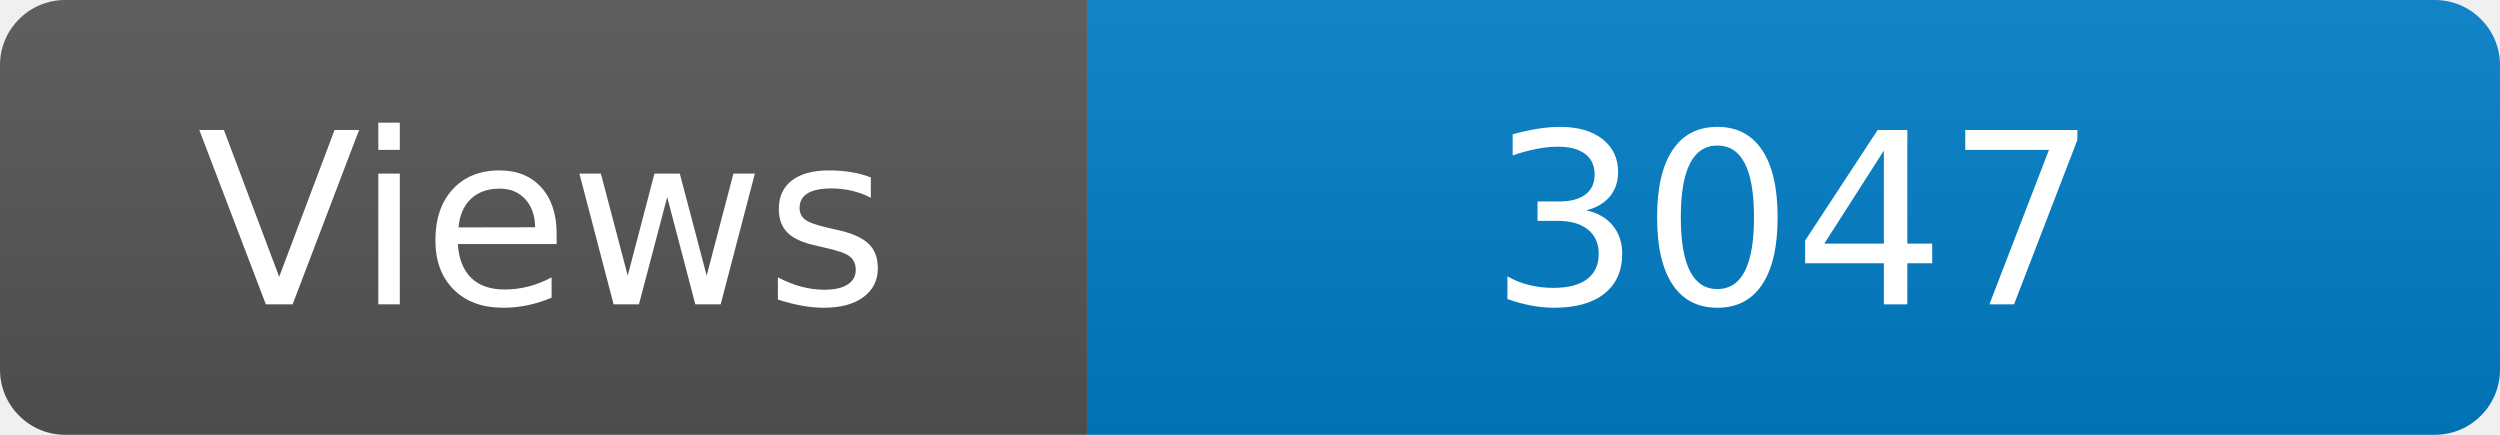
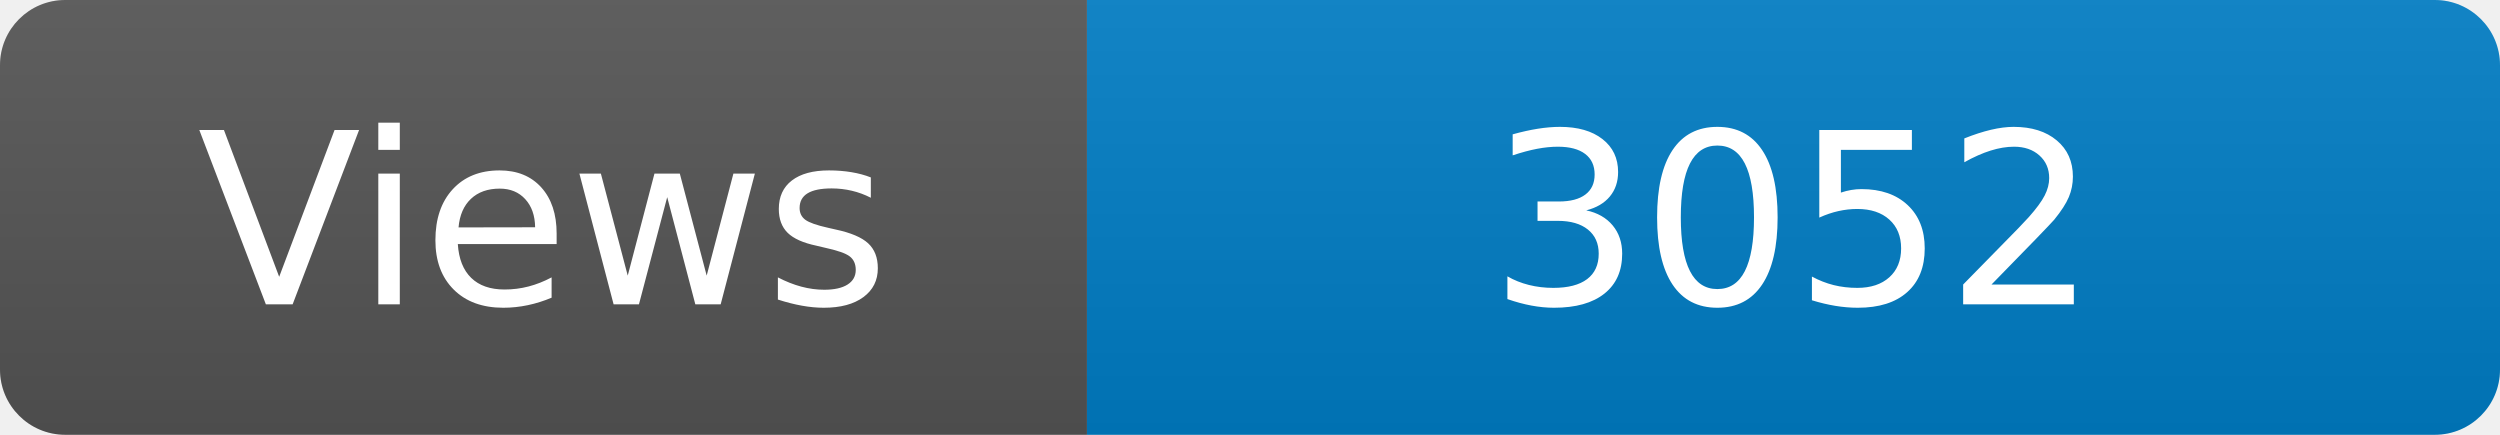
<svg xmlns="http://www.w3.org/2000/svg" width="115" height="20" role="img" aria-label="Maintained?: yes">
  <linearGradient id="s" x2="0" y2="100%">
    <stop offset="0" stop-color="#bbb" stop-opacity=".1" />
    <stop offset="1" stop-opacity=".1" />
  </linearGradient>
  <clipPath id="r">
    <rect width="115" height="20" rx="3" fill="#fff" />
  </clipPath>
  <g clip-path="url(#r)">
    <rect width="50" height="20" fill="#555" />
    <rect x="50" width="160" height="20" fill="#007ec6" />
    <rect width="115" height="20" fill="url(#s)" />
  </g>
  <g fill="#fff" text-anchor="middle" font-family="Verdana,Geneva,DejaVu Sans,sans-serif" font-size="110">
    <text x="250" y="140" transform="scale(.1)" fill="#fff">Views</text>
-     <text x="825" y="140" transform="scale(.1)" fill="#fff">3047</text>
+     <text x="825" y="140" transform="scale(.1)" fill="#fff">3052</text>
  </g>
</svg>
